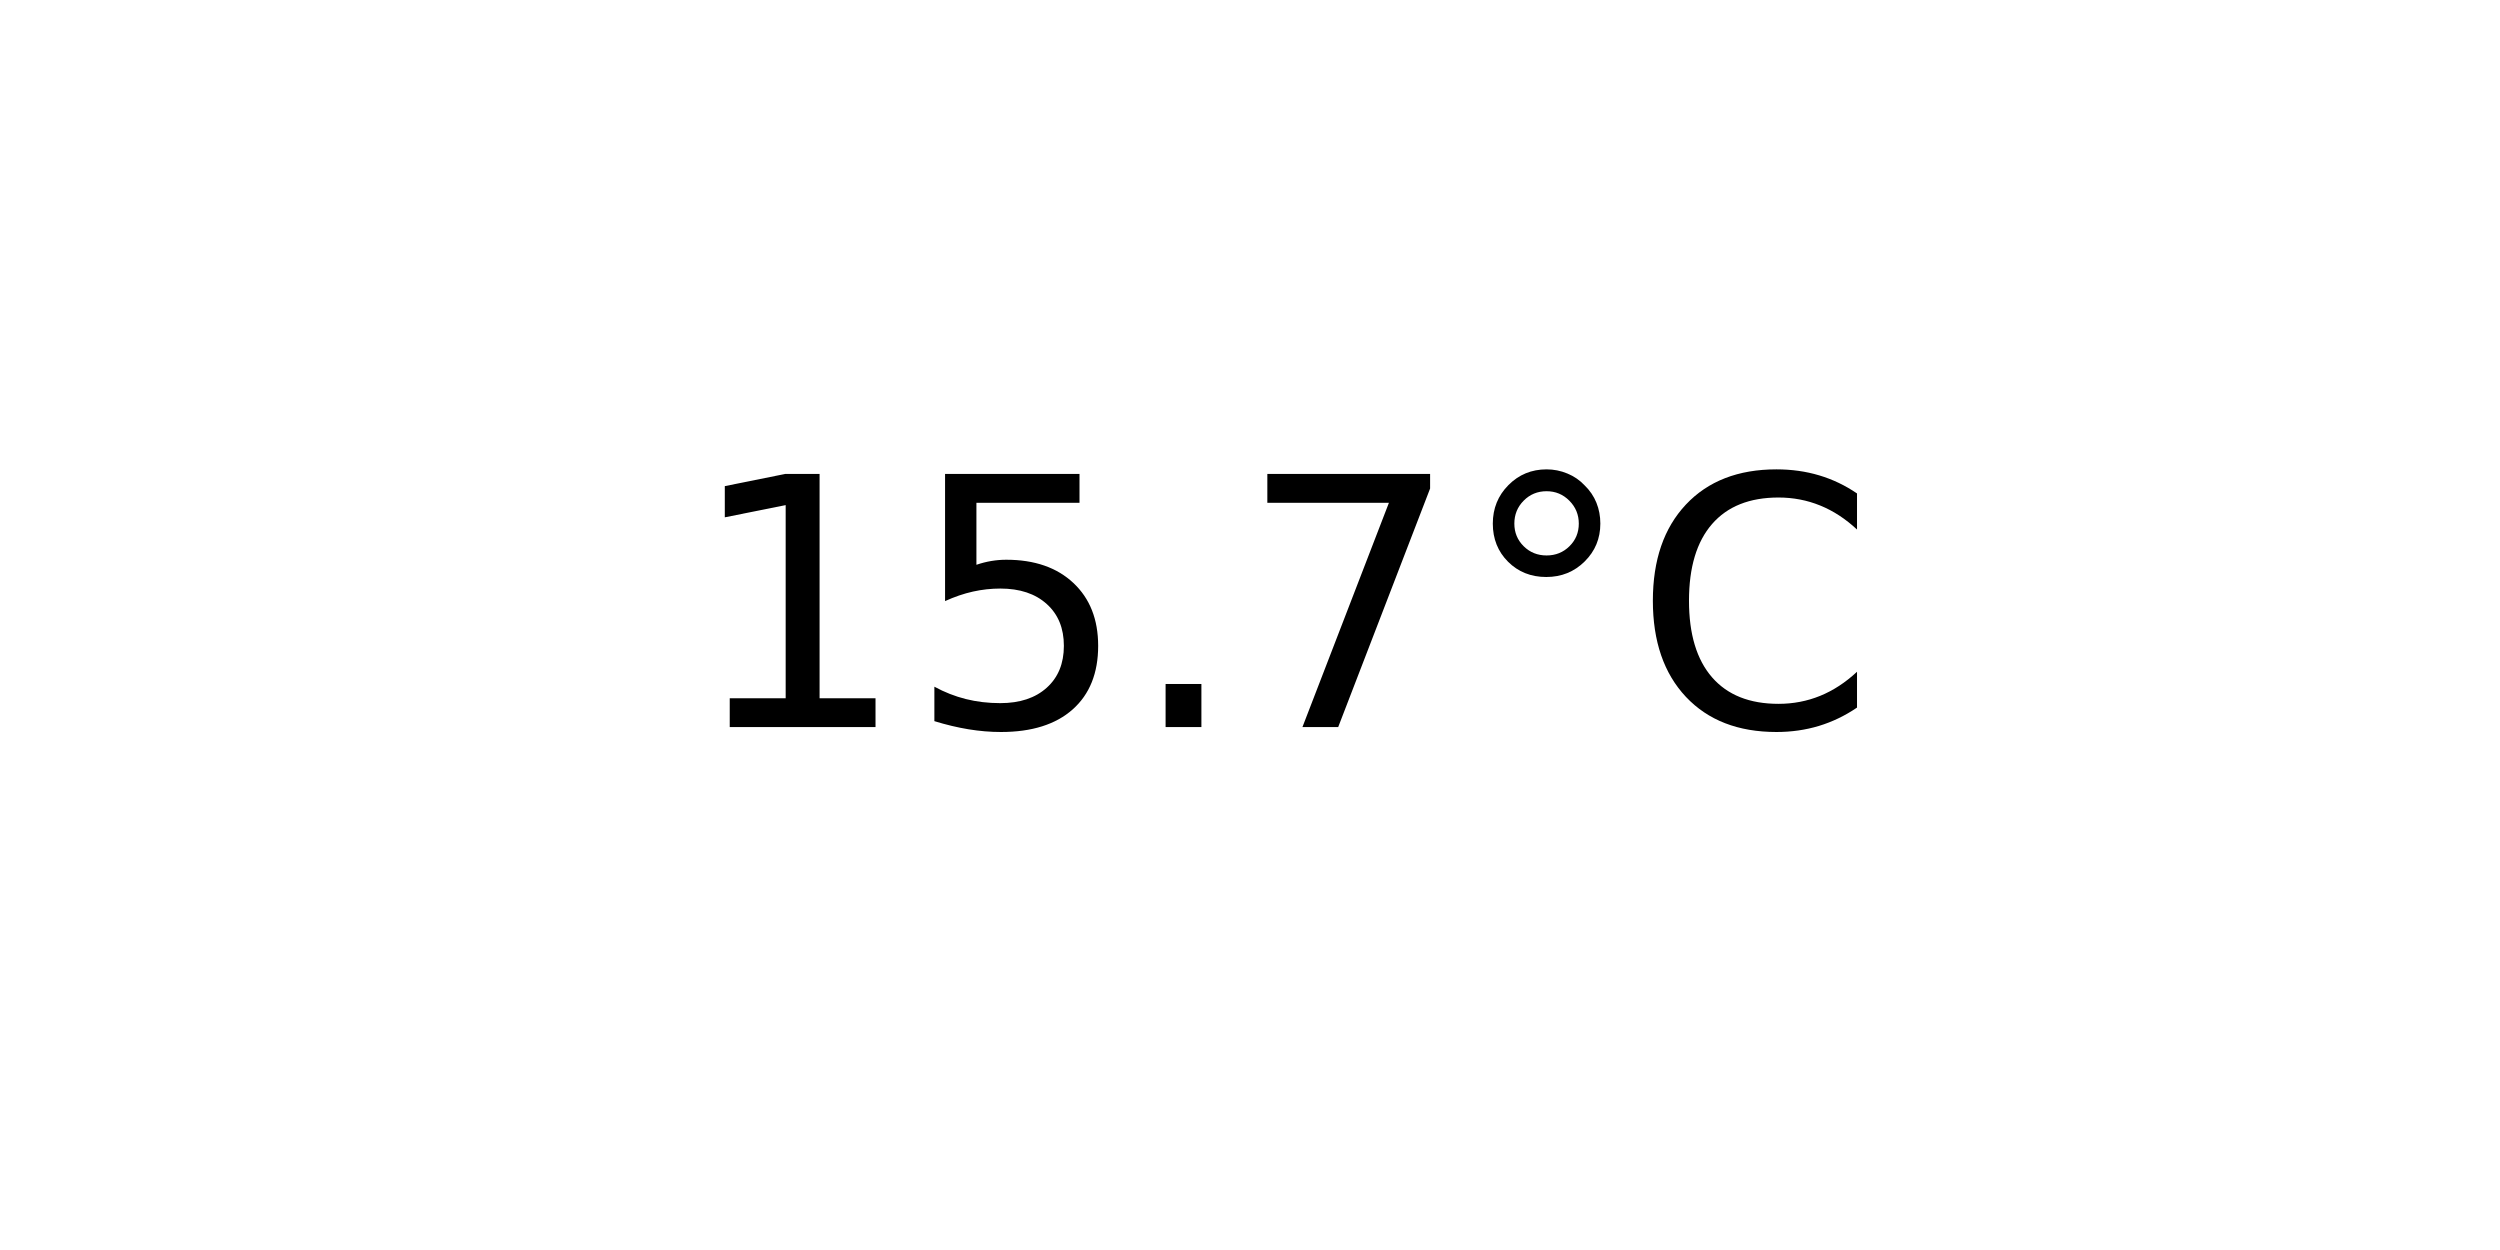
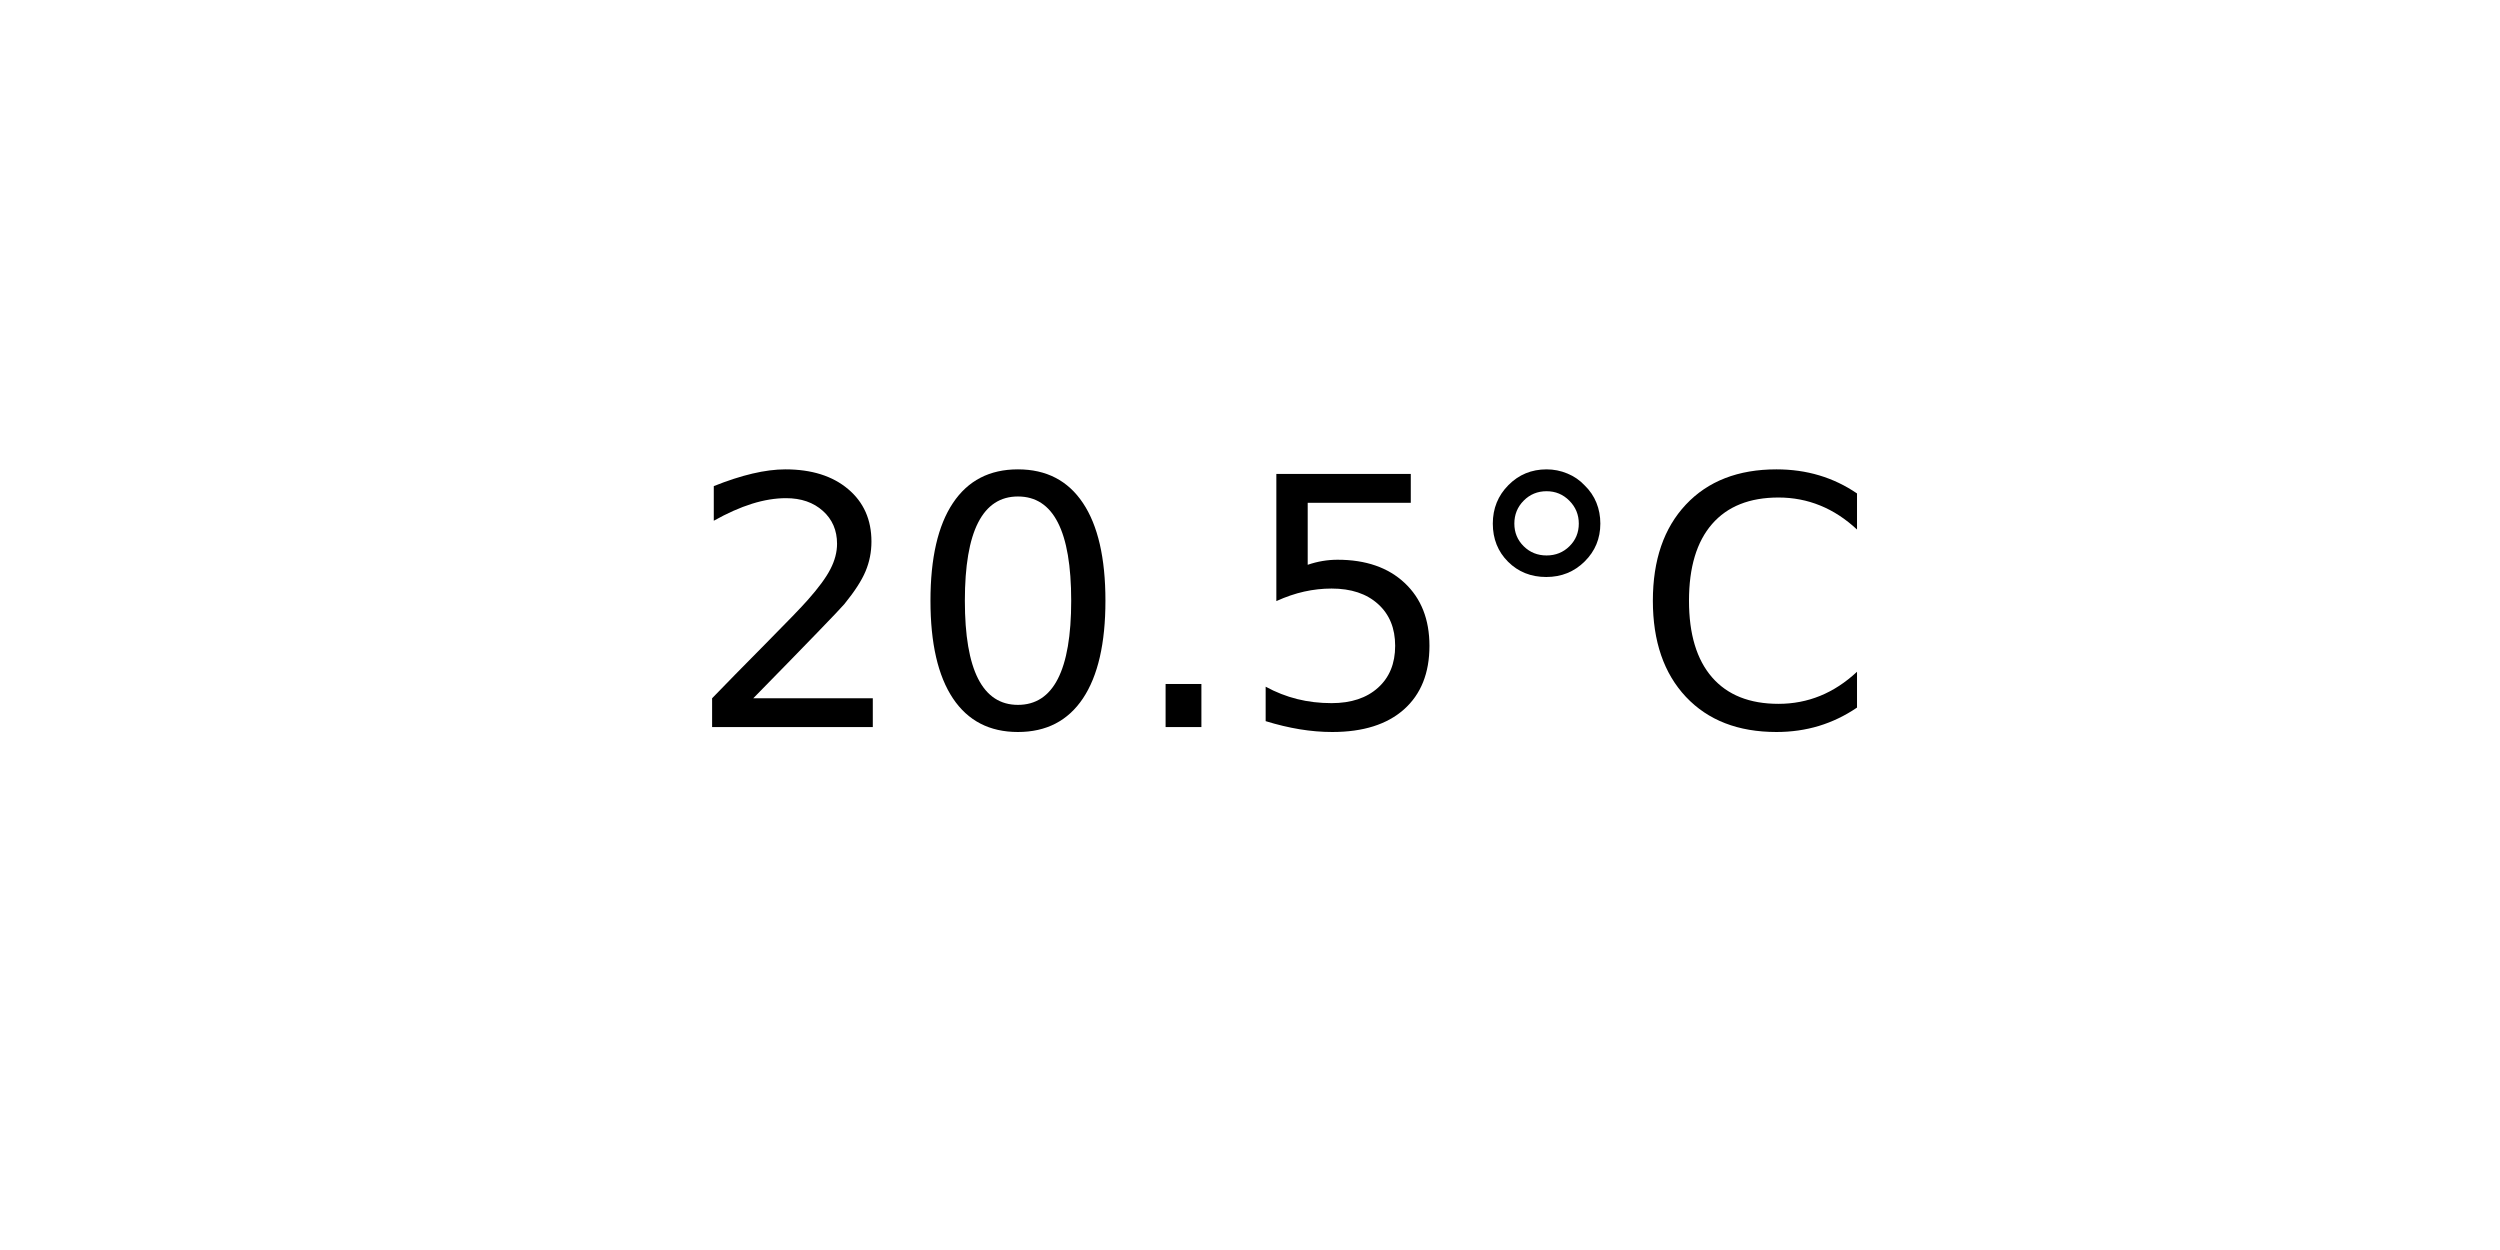
<svg xmlns="http://www.w3.org/2000/svg" xmlns:xlink="http://www.w3.org/1999/xlink" width="72pt" height="36pt" viewBox="0 0 72 36" version="1.1">
  <defs>
    <style type="text/css">*{stroke-linejoin: round; stroke-linecap: butt}</style>
  </defs>
  <g id="figure_1">
    <g id="axes_1">
      <g id="text_1">
        <g transform="translate(19.77578 20.93937) scale(0.1 -0.1)">
          <defs>
-             <path id="DejaVuSans-31" d="M 794 531  L 1825 531  L 1825 4091  L 703 3866  L 703 4441  L 1819 4666  L 2450 4666  L 2450 531  L 3481 531  L 3481 0  L 794 0  L 794 531  z " transform="scale(0.015625)" />
+             <path id="DejaVuSans-32" d="M 1228 531  L 3431 531  L 3431 0  L 469 0  L 469 531  Q 828 903 1448 1529  Q 2069 2156 2228 2338  Q 2531 2678 2651 2914  Q 2772 3150 2772 3378  Q 2772 3750 2511 3984  Q 2250 4219 1831 4219  Q 1534 4219 1204 4116  Q 875 4013 500 3803  L 500 4441  Q 881 4594 1212 4672  Q 1544 4750 1819 4750  Q 2544 4750 2975 4387  Q 3406 4025 3406 3419  Q 3406 3131 3298 2873  Q 3191 2616 2906 2266  Q 2828 2175 2409 1742  Q 1991 1309 1228 531  z " transform="scale(0.015625)" />
+             <path id="DejaVuSans-30" d="M 2034 4250  Q 1547 4250 1301 3770  Q 1056 3291 1056 2328  Q 1056 1369 1301 889  Q 1547 409 2034 409  Q 2525 409 2770 889  Q 3016 1369 3016 2328  Q 3016 3291 2770 3770  Q 2525 4250 2034 4250  z M 2034 4750  Q 2819 4750 3233 4129  Q 3647 3509 3647 2328  Q 3647 1150 3233 529  Q 2819 -91 2034 -91  Q 1250 -91 836 529  Q 422 1150 422 2328  Q 422 3509 836 4129  Q 1250 4750 2034 4750  z " transform="scale(0.015625)" />
+             <path id="DejaVuSans-2e" d="M 684 794  L 1344 794  L 1344 0  L 684 0  L 684 794  z " transform="scale(0.015625)" />
            <path id="DejaVuSans-35" d="M 691 4666  L 3169 4666  L 3169 4134  L 1269 4134  L 1269 2991  Q 1406 3038 1543 3061  Q 1681 3084 1819 3084  Q 2600 3084 3056 2656  Q 3513 2228 3513 1497  Q 3513 744 3044 326  Q 2575 -91 1722 -91  Q 1428 -91 1123 -41  Q 819 9 494 109  L 494 744  Q 775 591 1075 516  Q 1375 441 1709 441  Q 2250 441 2565 725  Q 2881 1009 2881 1497  Q 2881 1984 2565 2268  Q 2250 2553 1709 2553  Q 1456 2553 1204 2497  Q 953 2441 691 2322  L 691 4666  z " transform="scale(0.015625)" />
-             <path id="DejaVuSans-2e" d="M 684 794  L 1344 794  L 1344 0  L 684 0  L 684 794  z " transform="scale(0.015625)" />
-             <path id="DejaVuSans-37" d="M 525 4666  L 3525 4666  L 3525 4397  L 1831 0  L 1172 0  L 2766 4134  L 525 4134  L 525 4666  z " transform="scale(0.015625)" />
            <path id="DejaVuSans-b0" d="M 1600 4347  Q 1350 4347 1178 4173  Q 1006 4000 1006 3750  Q 1006 3503 1178 3333  Q 1350 3163 1600 3163  Q 1850 3163 2022 3333  Q 2194 3503 2194 3750  Q 2194 3997 2020 4172  Q 1847 4347 1600 4347  z M 1600 4750  Q 1800 4750 1984 4673  Q 2169 4597 2303 4453  Q 2447 4313 2519 4134  Q 2591 3956 2591 3750  Q 2591 3338 2302 3052  Q 2013 2766 1594 2766  Q 1172 2766 890 3047  Q 609 3328 609 3750  Q 609 4169 896 4459  Q 1184 4750 1600 4750  z " transform="scale(0.015625)" />
            <path id="DejaVuSans-43" d="M 4122 4306  L 4122 3641  Q 3803 3938 3442 4084  Q 3081 4231 2675 4231  Q 1875 4231 1450 3742  Q 1025 3253 1025 2328  Q 1025 1406 1450 917  Q 1875 428 2675 428  Q 3081 428 3442 575  Q 3803 722 4122 1019  L 4122 359  Q 3791 134 3420 21  Q 3050 -91 2638 -91  Q 1578 -91 968 557  Q 359 1206 359 2328  Q 359 3453 968 4101  Q 1578 4750 2638 4750  Q 3056 4750 3426 4639  Q 3797 4528 4122 4306  z " transform="scale(0.015625)" />
          </defs>
-           <use xlink:href="#DejaVuSans-31" />
-           <use xlink:href="#DejaVuSans-35" x="63.623" />
+           <use xlink:href="#DejaVuSans-32" />
+           <use xlink:href="#DejaVuSans-30" x="63.623" />
          <use xlink:href="#DejaVuSans-2e" x="127.246" />
-           <use xlink:href="#DejaVuSans-37" x="159.033" />
+           <use xlink:href="#DejaVuSans-35" x="159.033" />
          <use xlink:href="#DejaVuSans-b0" x="222.656" />
          <use xlink:href="#DejaVuSans-43" x="272.656" />
        </g>
      </g>
    </g>
  </g>
</svg>
